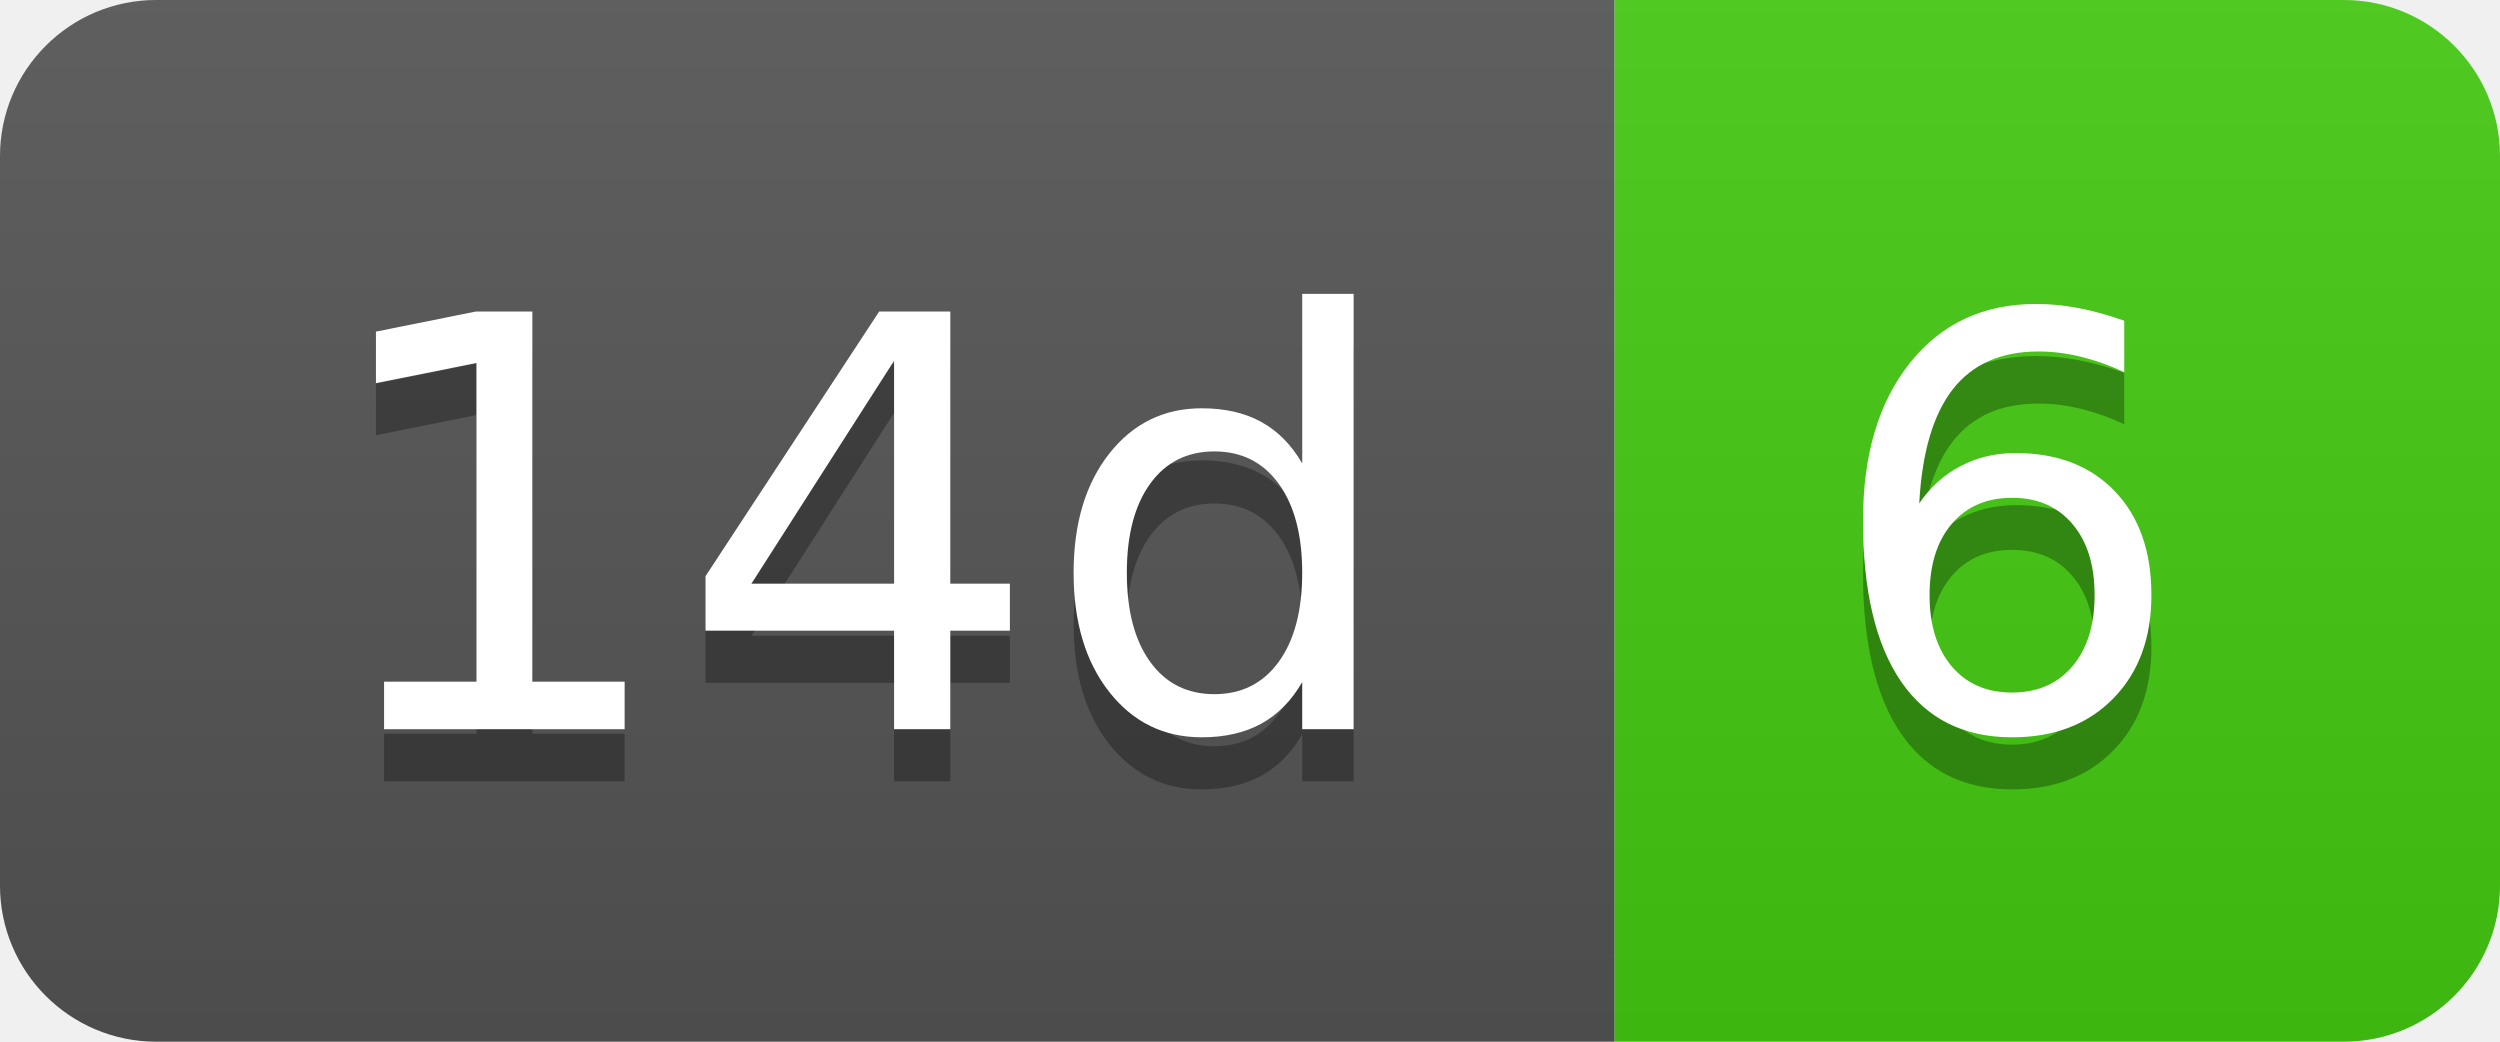
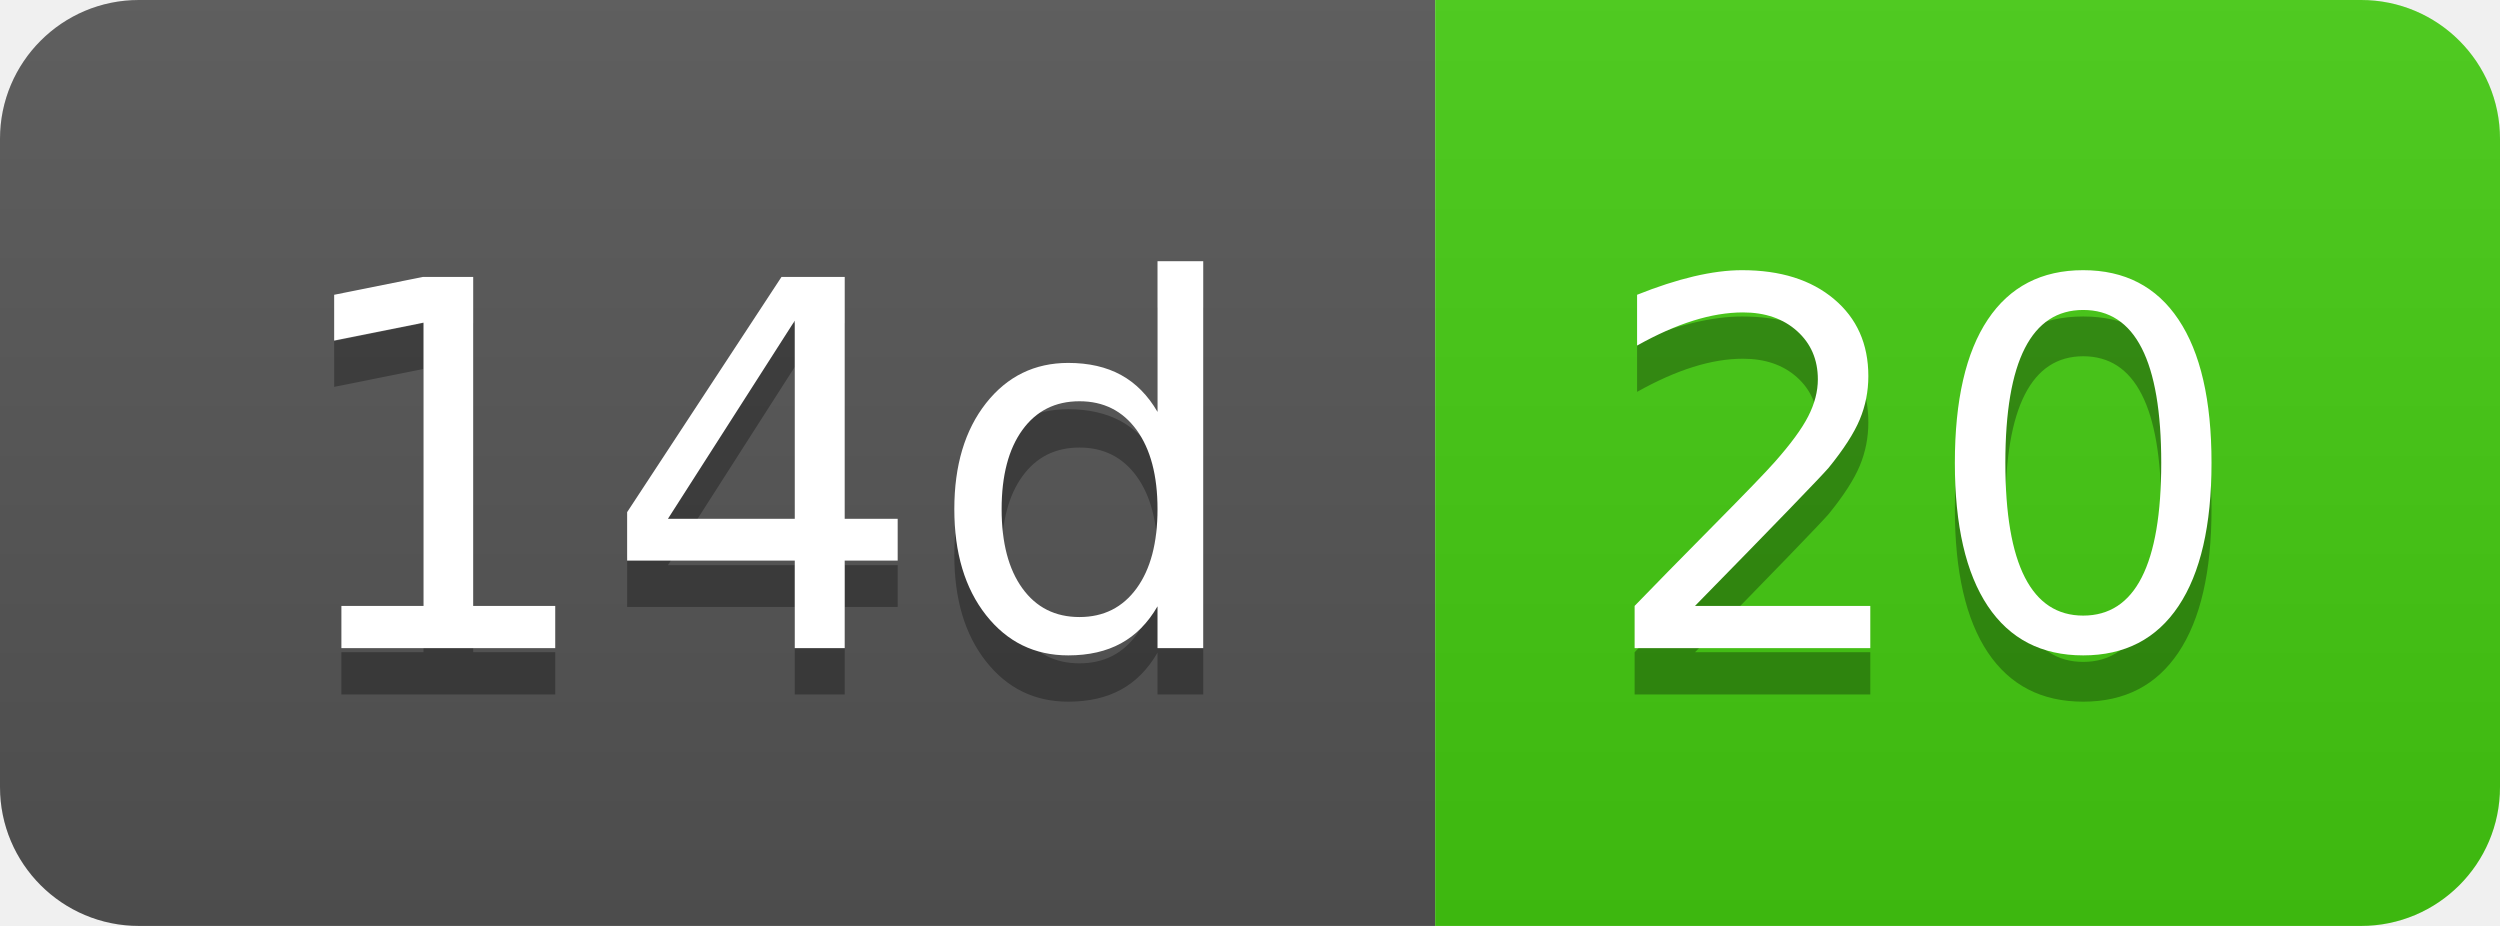
- <svg xmlns="http://www.w3.org/2000/svg" width="48" height="20" role="img" aria-label="14d: 6">
+ <svg xmlns="http://www.w3.org/2000/svg" width="54" height="20" role="img" aria-label="14d: 20">
  <linearGradient id="s" x2="0" y2="100%">
    <stop offset="0" stop-color="#bbb" stop-opacity=".1" />
    <stop offset="1" stop-opacity=".1" />
  </linearGradient>
  <clipPath id="r">
-     <rect width="48" height="20" rx="3" fill="#fff" />
+     <rect width="54" height="20" rx="3" fill="#fff" />
  </clipPath>
  <g clip-path="url(#r)">
    <rect width="31" height="20" fill="#555" />
-     <rect x="31" width="17" height="20" fill="#4c1" />
-     <rect width="48" height="20" fill="url(#s)" />
+     <rect x="31" width="23" height="20" fill="#4c1" />
+     <rect width="54" height="20" fill="url(#s)" />
  </g>
  <g fill="#fff" text-anchor="middle" font-family="Verdana,Geneva,DejaVu Sans,sans-serif" text-rendering="geometricPrecision" font-size="110">
    <text aria-hidden="true" x="165" y="150" fill="#010101" fill-opacity=".3" transform="scale(.1)" textLength="210">14d</text>
    <text x="165" y="140" transform="scale(.1)" fill="#fff" textLength="210">14d</text>
-     <text aria-hidden="true" x="385" y="150" fill="#010101" fill-opacity=".3" transform="scale(.1)" textLength="70">6</text>
-     <text x="385" y="140" transform="scale(.1)" fill="#fff" textLength="70">6</text>
+     <text aria-hidden="true" x="415" y="150" fill="#010101" fill-opacity=".3" transform="scale(.1)" textLength="130">20</text>
+     <text x="415" y="140" transform="scale(.1)" fill="#fff" textLength="130">20</text>
  </g>
</svg>
